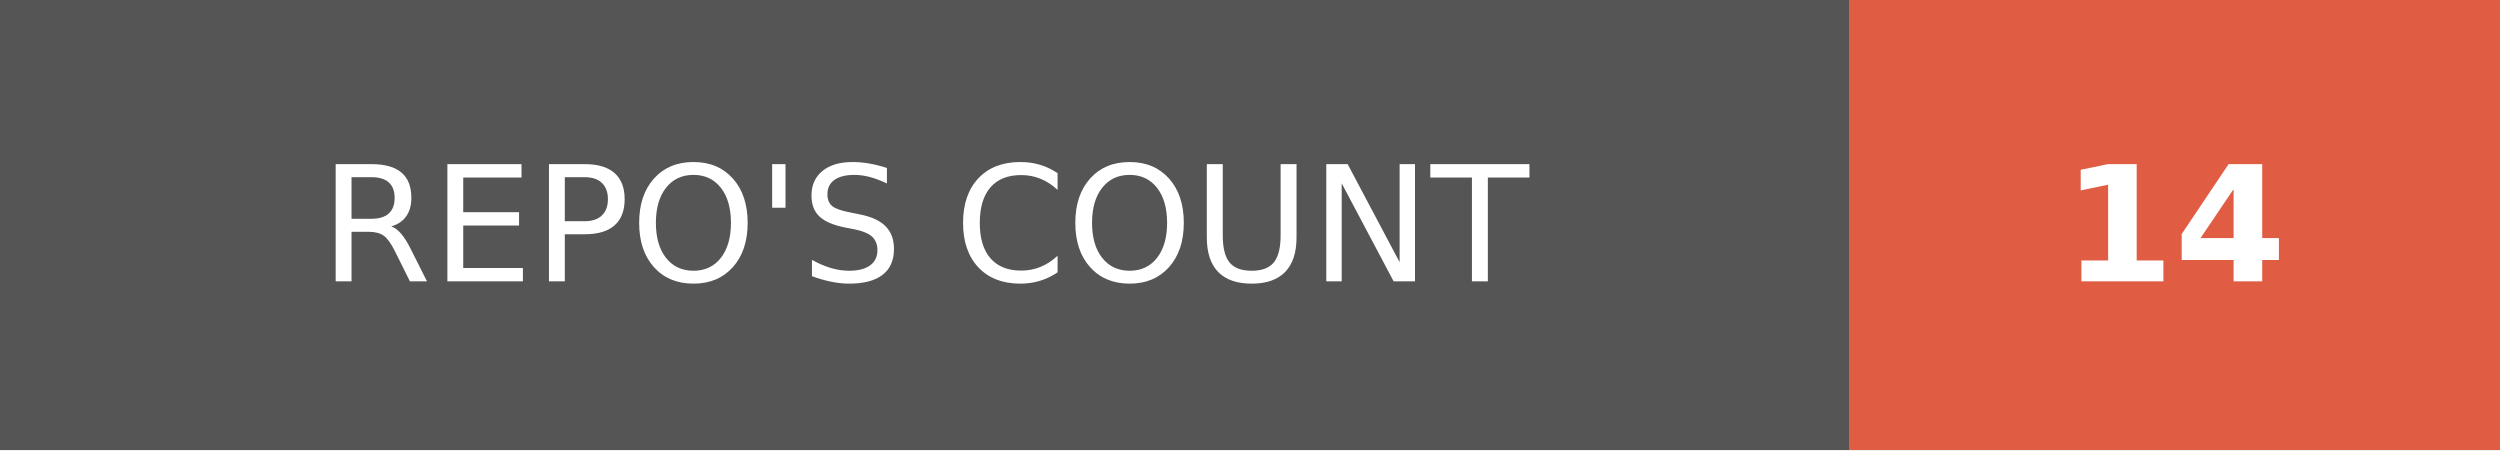
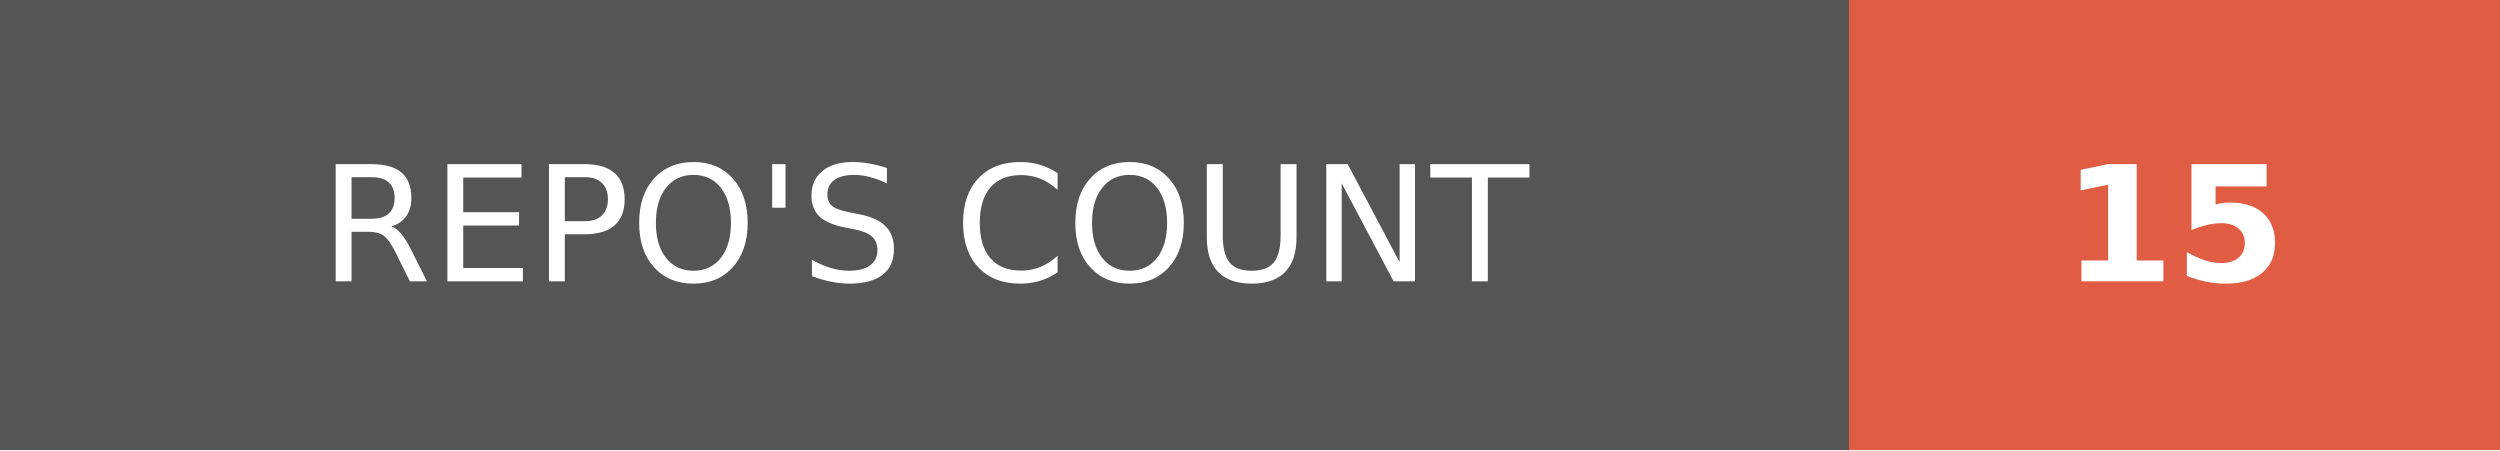
- <svg xmlns="http://www.w3.org/2000/svg" width="155.5" height="28" role="img" aria-label="REPO'S COUNT: 14">
+ <svg xmlns="http://www.w3.org/2000/svg" width="155.5" height="28" role="img" aria-label="REPO'S COUNT: 15">
  <g shape-rendering="crispEdges">
    <rect width="115" height="28" fill="#555" />
    <rect x="115" width="40.5" height="28" fill="#e05d44" />
  </g>
  <g fill="#fff" text-anchor="middle" font-family="Verdana,Geneva,DejaVu Sans,sans-serif" text-rendering="geometricPrecision" font-size="100">
    <text transform="scale(.1)" x="575" y="175" textLength="910" fill="#fff">REPO'S COUNT</text>
-     <text transform="scale(.1)" x="1352.5" y="175" textLength="165" fill="#fff" font-weight="bold">14</text>
+     <text transform="scale(.1)" x="1352.5" y="175" textLength="165" fill="#fff" font-weight="bold">15</text>
  </g>
</svg>
